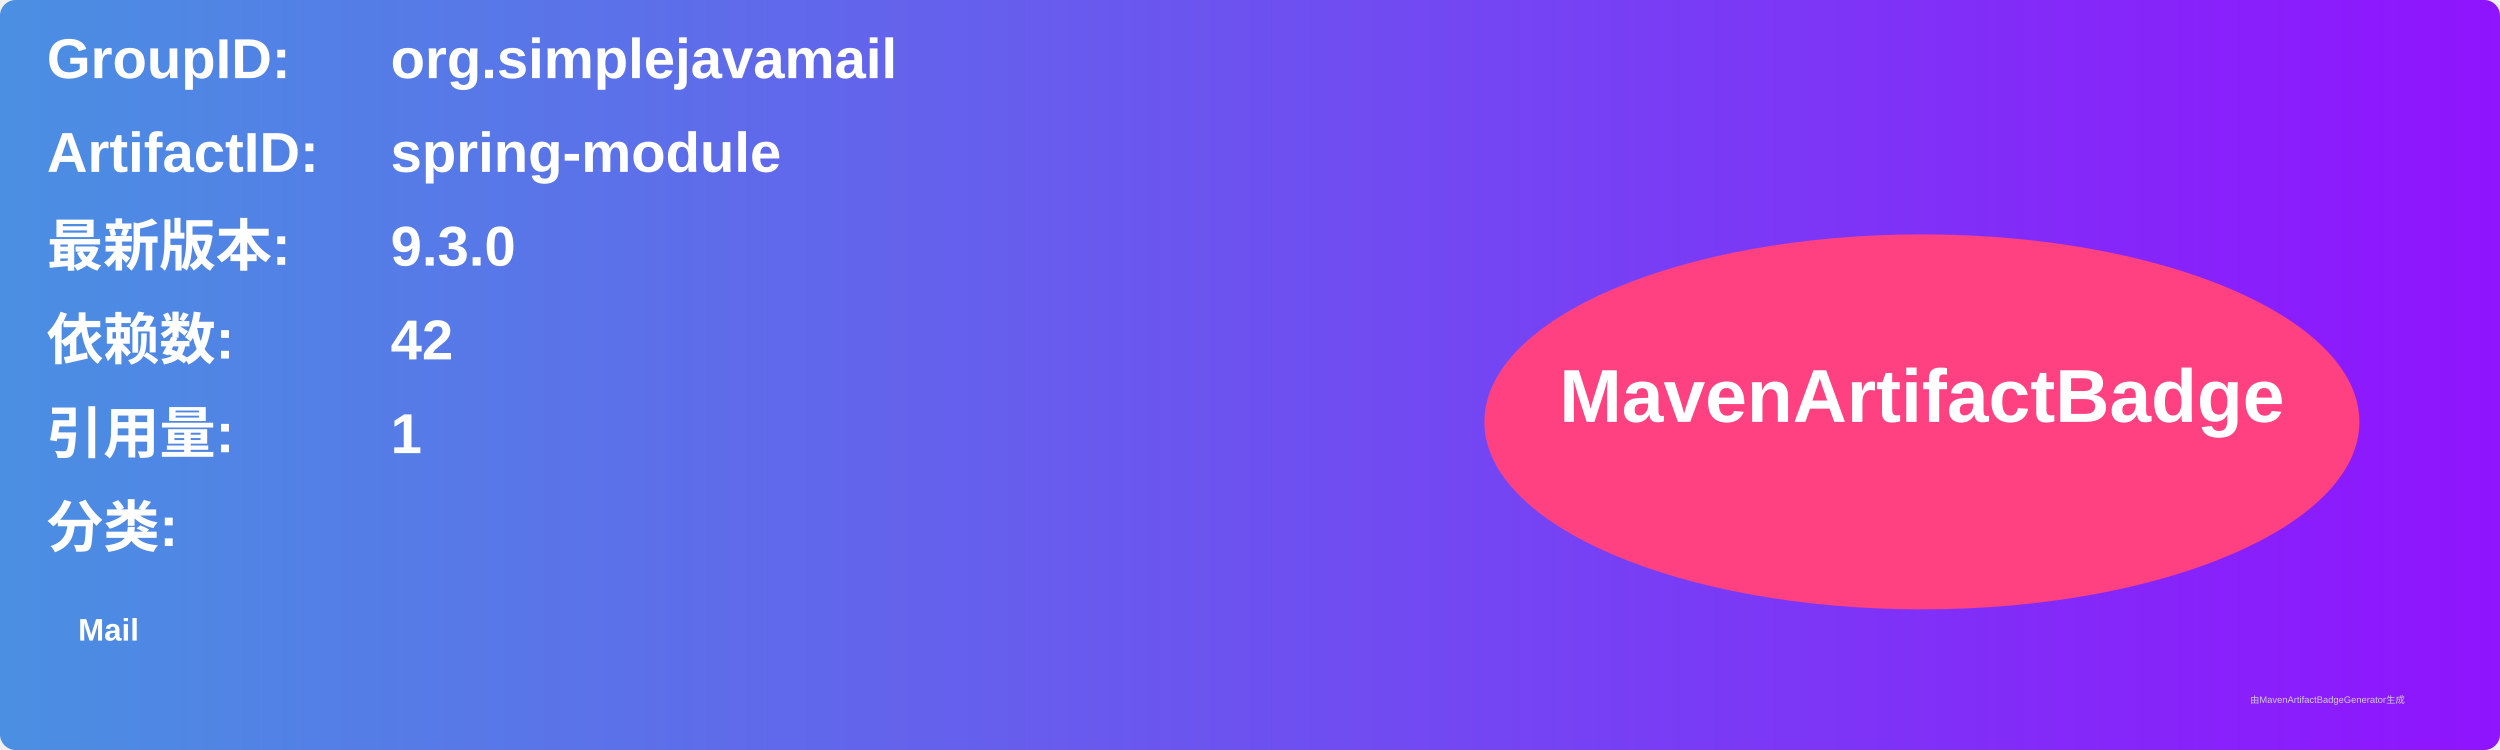
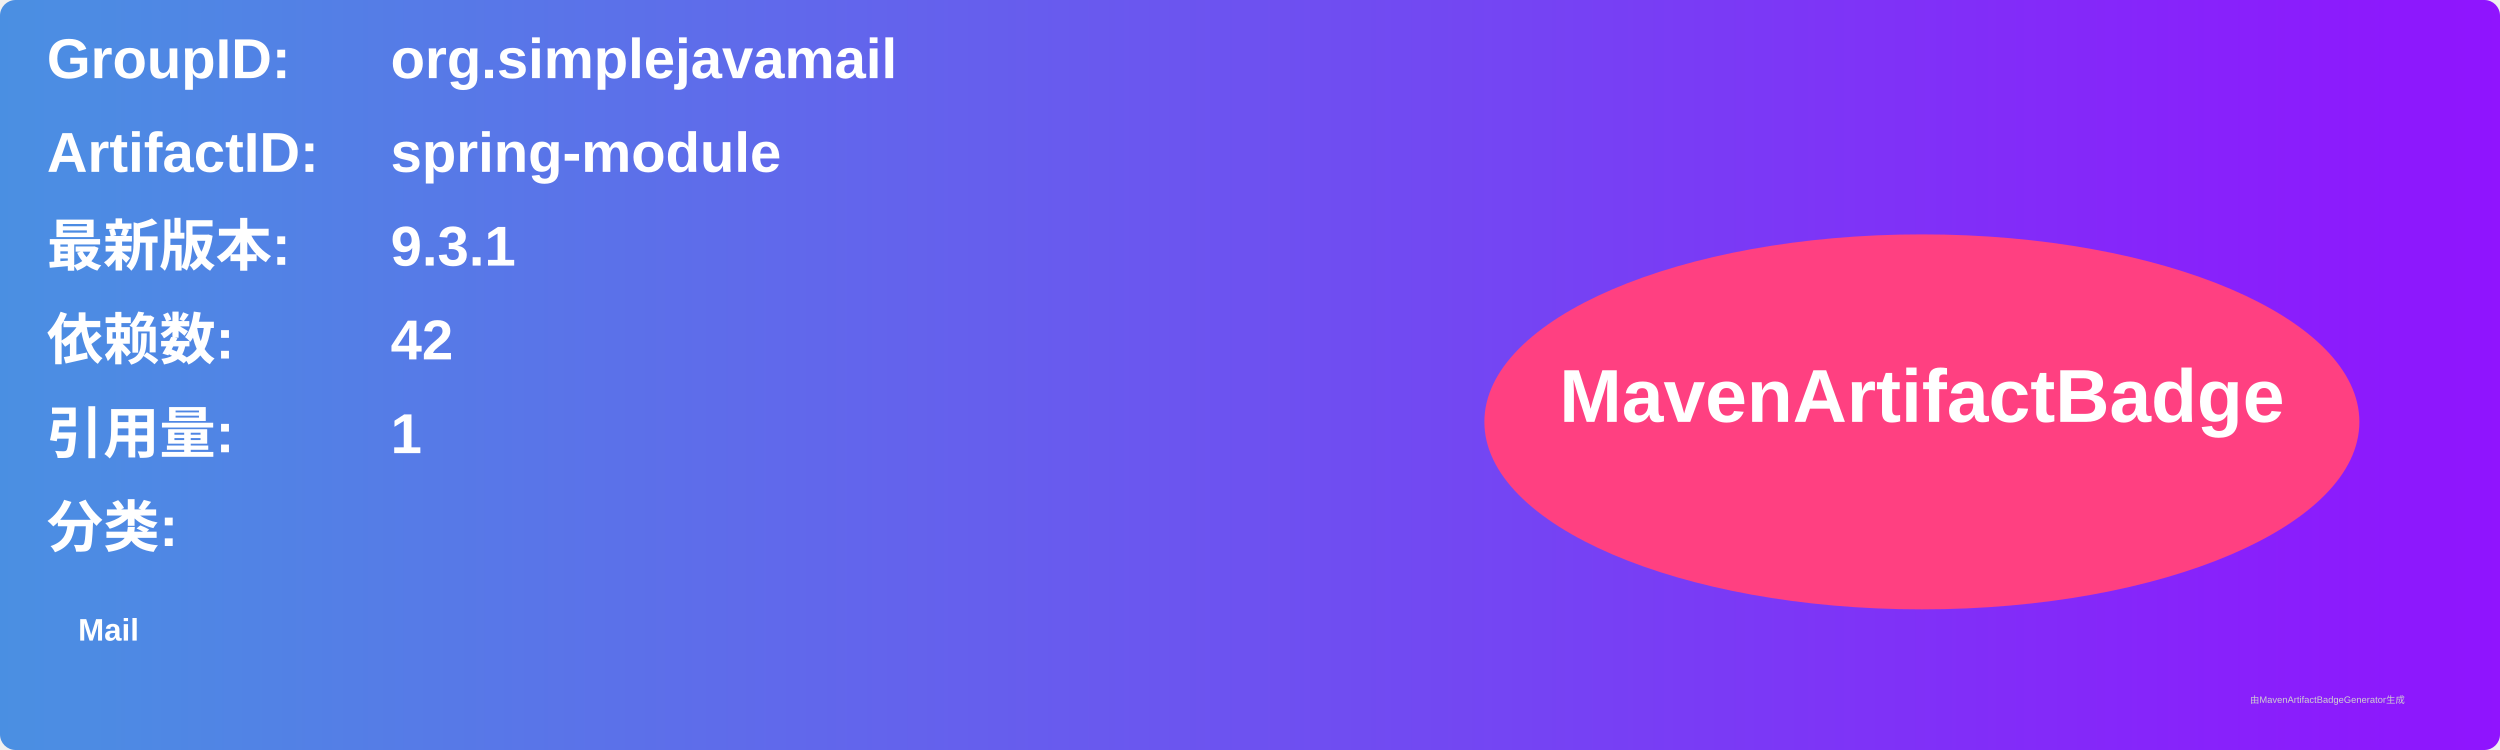
<svg xmlns="http://www.w3.org/2000/svg" width="800" height="240" viewBox="0 0 800 240">
  <linearGradient id="grad" x1="0%" y1="0%" x2="100%" y2="0%">
    <stop offset="0%" stop-color="#4a90e2" />
    <stop offset="100%" stop-color="#9013fe" />
  </linearGradient>
  <rect width="100%" height="100%" rx="5" ry="5" fill="url(#grad)" />
  <g transform="translate(15, 15)">
    <text x="0" y="10" font-family="Arial" font-size="18" fill="white" font-weight="bold" width="260">GroupID:</text>
    <text x="110" y="10" font-family="Arial" font-size="18" fill="white" font-weight="bold" width="460">org.simplejavamail</text>
    <text x="0" y="40" font-family="Arial" font-size="18" fill="white" font-weight="bold" width="260">ArtifactID:</text>
    <text x="110" y="40" font-family="Arial" font-size="18" fill="white" font-weight="bold" width="460">spring-module</text>
    <text x="0" y="70" font-family="Arial" font-size="18" fill="white" font-weight="bold">最新版本:</text>
    <text x="110" y="70" font-family="Arial" font-size="18" fill="white" font-weight="bold">
-       <tspan font-weight="bold">9.3.0</tspan>
+       <tspan font-weight="bold">9.3.1</tspan>
    </text>
    <text x="0" y="100" font-family="Arial" font-size="18" fill="white" font-weight="bold">依赖数: </text>
    <text x="110" y="100" font-family="Arial" font-size="18" fill="white">
      <tspan font-weight="bold">42</tspan>
    </text>
    <text x="0" y="130" font-family="Arial" font-size="18" fill="white" font-weight="bold">引用量: </text>
    <text x="110" y="130" font-family="Arial" font-size="18" fill="white">
      <tspan font-weight="bold">1</tspan>
    </text>
    <text x="0" y="160" font-family="Arial" font-size="18" fill="white" font-weight="bold">分类:</text>
    <text x="10" y="190" font-family="Arial" font-size="10" fill="white">
      <tspan font-weight="bold">Mail</tspan>
    </text>
    <ellipse cx="600" cy="120" rx="140" ry="60" fill="#ff4081" />
    <text x="600" y="120" text-anchor="middle" font-family="Arial" font-size="24" fill="white" font-weight="bold">MavenArtifactBadge</text>
  </g>
  <text x="720" y="225" font-family="Arial" font-size="3" fill="#d0d0d0">由MavenArtifactBadgeGenerator生成</text>
</svg>
